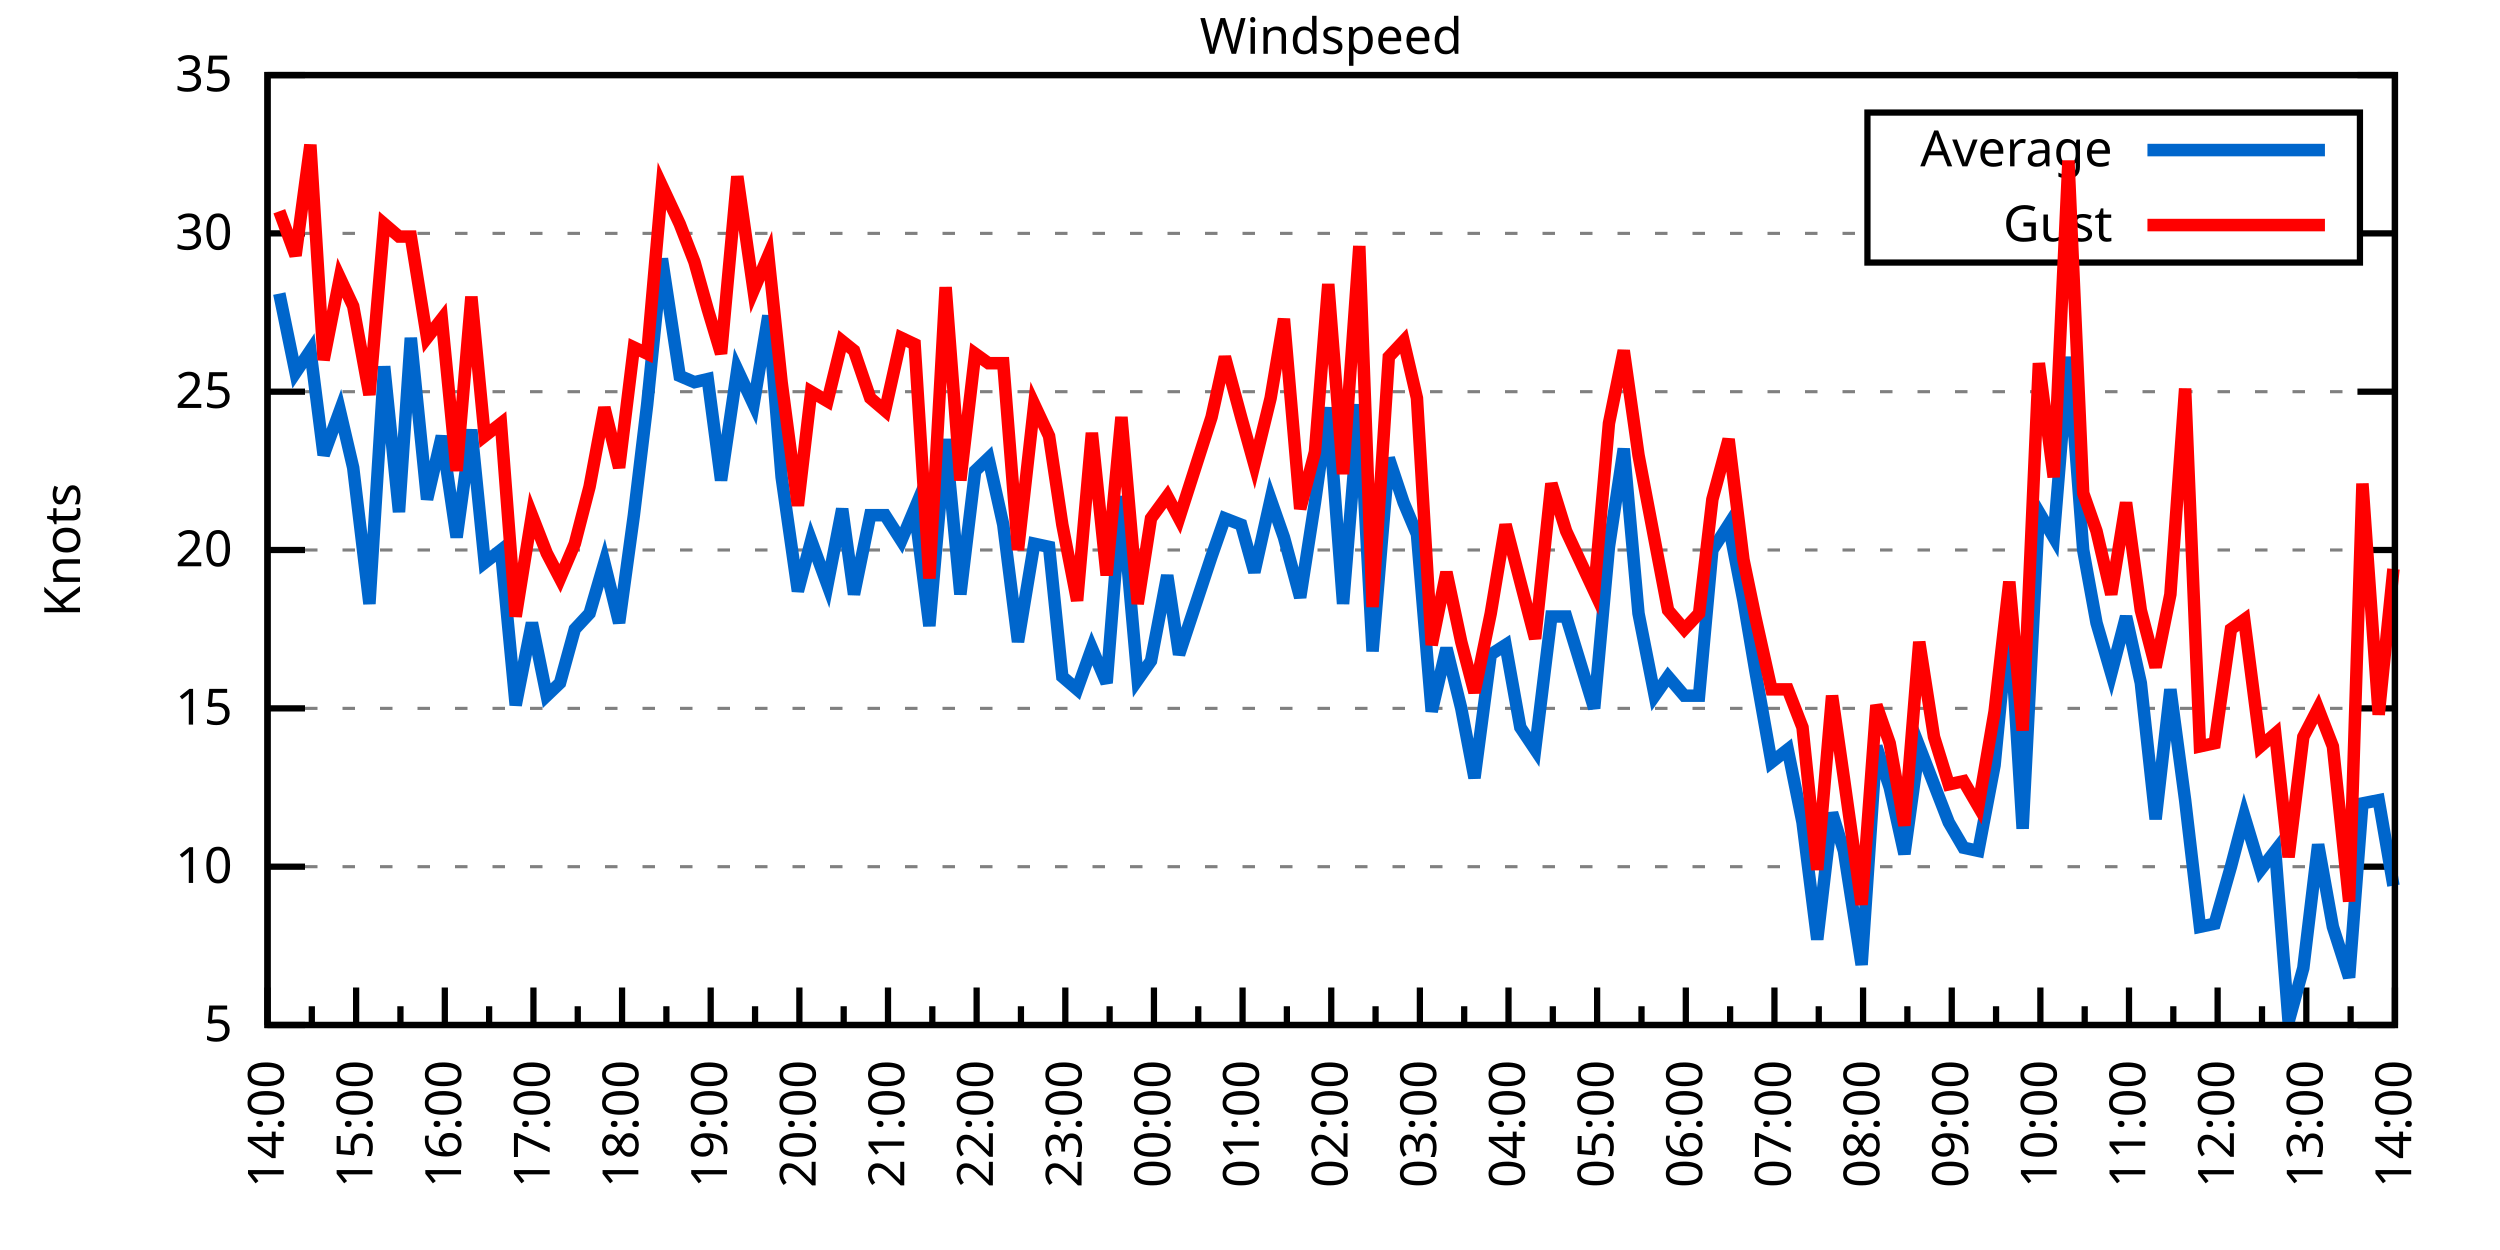
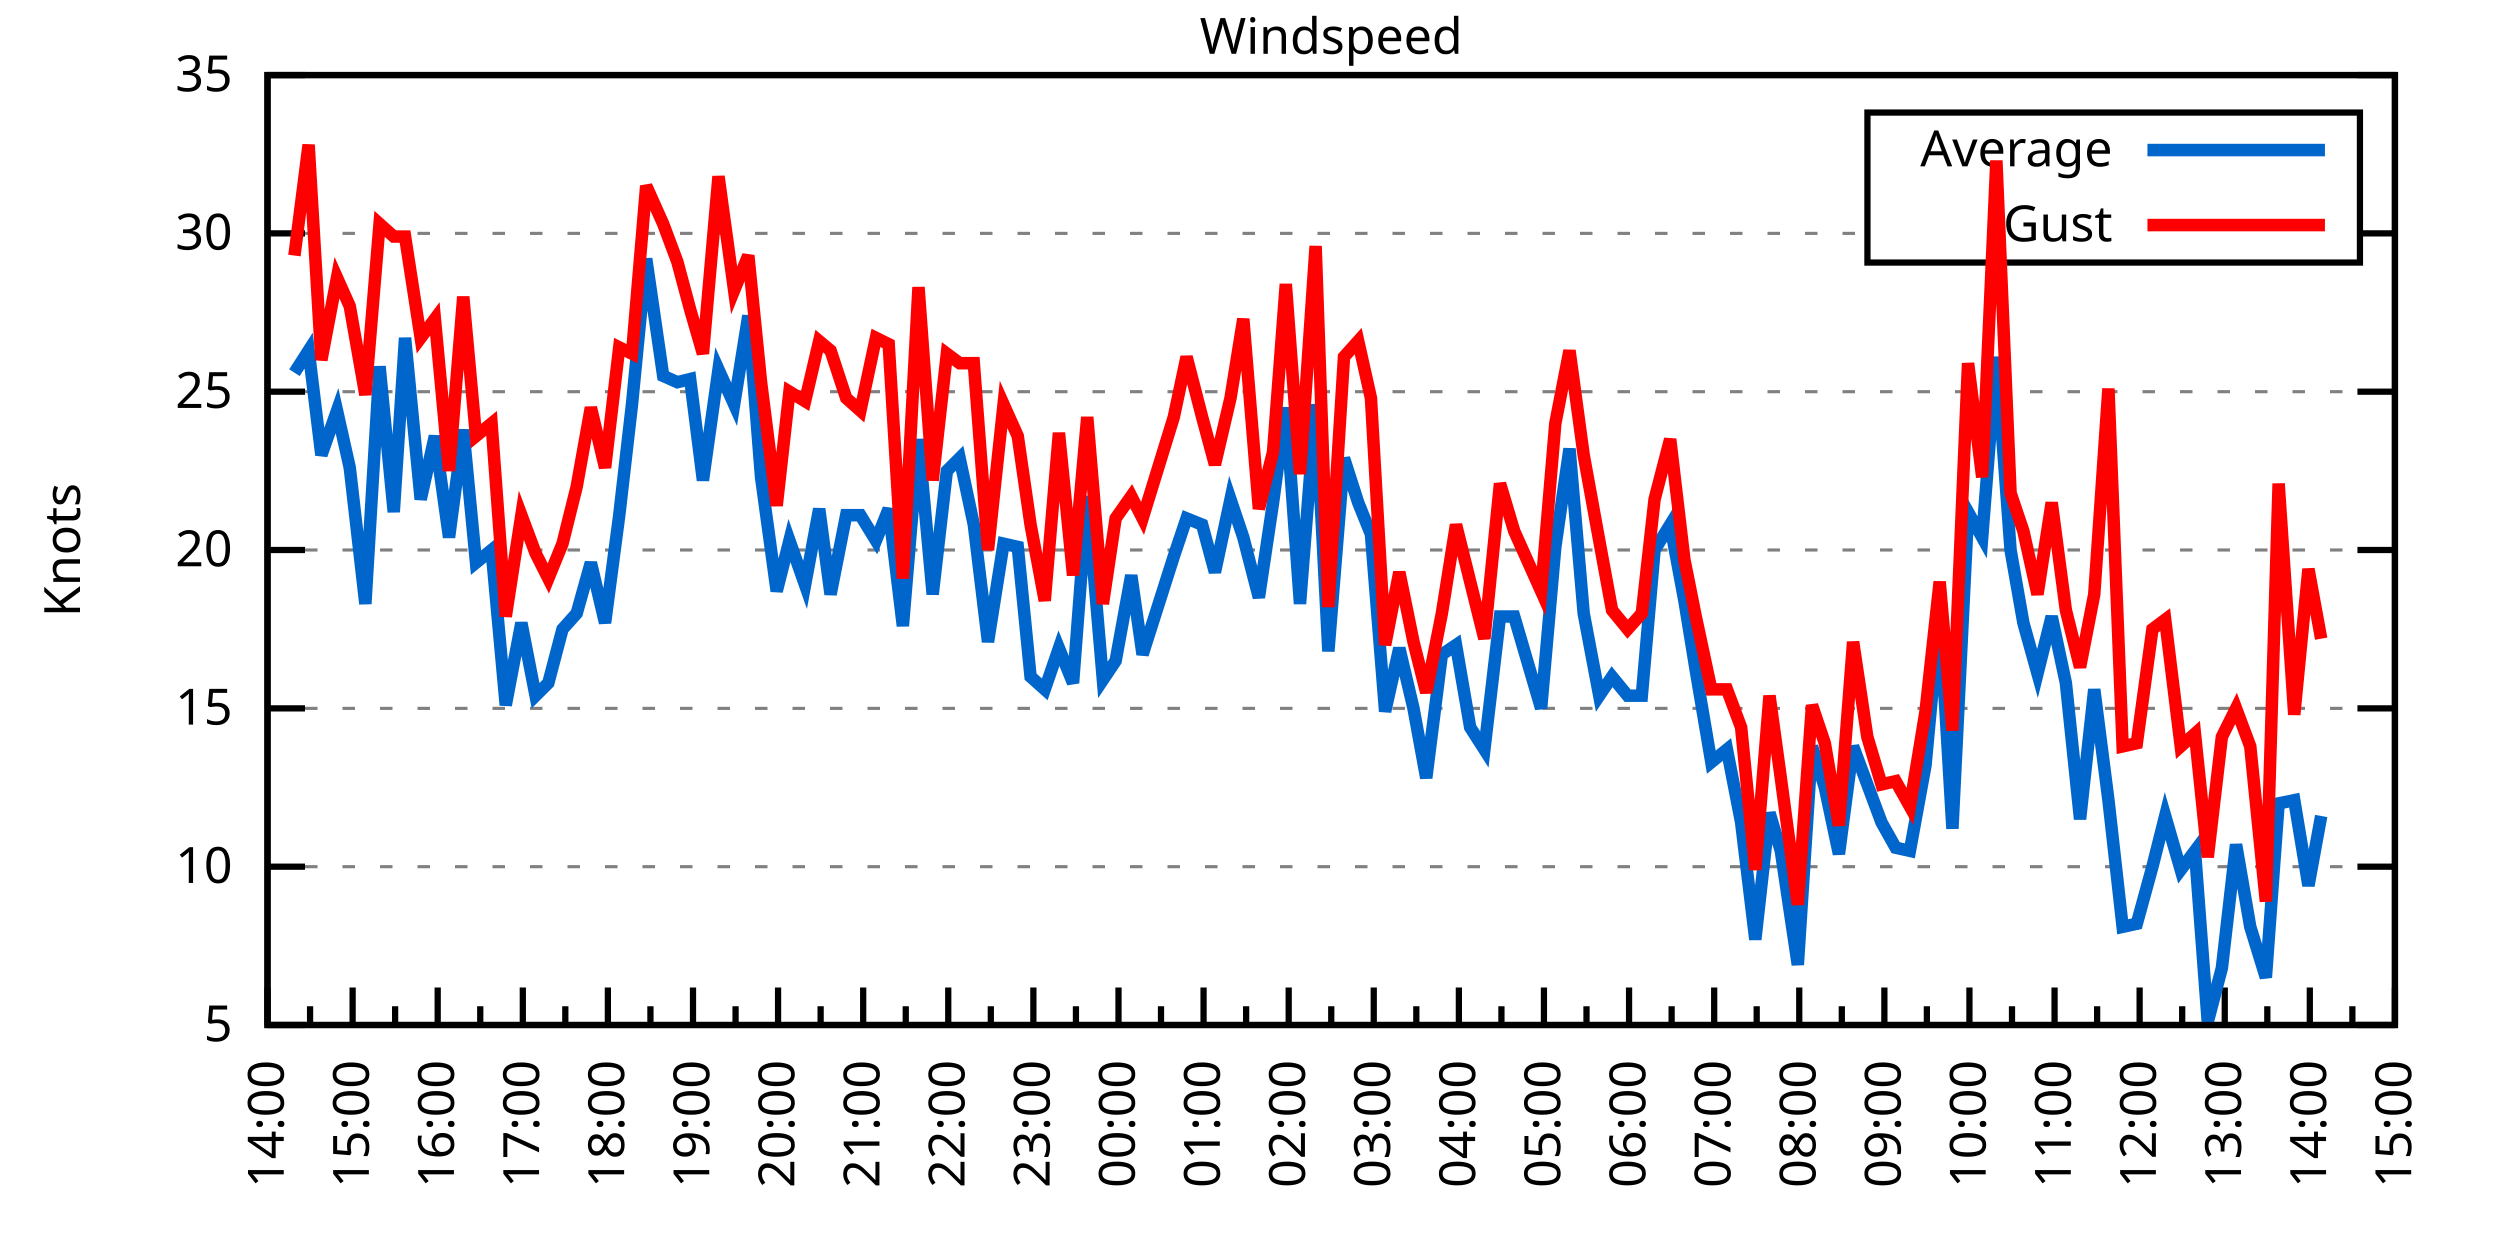
<svg xmlns="http://www.w3.org/2000/svg" xmlns:xlink="http://www.w3.org/1999/xlink" width="400" height="200" viewBox="0 0 400 200">
  <g id="gnuplot_canvas">
    <rect x="0" y="0" width="400" height="200" fill="none" />
    <defs>
      <circle id="gpDot" r="0.5" stroke-width="0.5" stroke="currentColor" />
      <path id="gpPt0" stroke-width="0.333" stroke="currentColor" d="M-1,0 h2 M0,-1 v2" />
      <path id="gpPt1" stroke-width="0.333" stroke="currentColor" d="M-1,-1 L1,1 M1,-1 L-1,1" />
      <path id="gpPt2" stroke-width="0.333" stroke="currentColor" d="M-1,0 L1,0 M0,-1 L0,1 M-1,-1 L1,1 M-1,1 L1,-1" />
      <rect id="gpPt3" stroke-width="0.333" stroke="currentColor" x="-1" y="-1" width="2" height="2" />
      <rect id="gpPt4" stroke-width="0.333" stroke="currentColor" fill="currentColor" x="-1" y="-1" width="2" height="2" />
      <circle id="gpPt5" stroke-width="0.333" stroke="currentColor" cx="0" cy="0" r="1" />
      <use xlink:href="#gpPt5" id="gpPt6" fill="currentColor" stroke="none" />
      <path id="gpPt7" stroke-width="0.333" stroke="currentColor" d="M0,-1.33 L-1.33,0.67 L1.33,0.67 z" />
      <use xlink:href="#gpPt7" id="gpPt8" fill="currentColor" stroke="none" />
      <use xlink:href="#gpPt7" id="gpPt9" stroke="currentColor" transform="rotate(180)" />
      <use xlink:href="#gpPt9" id="gpPt10" fill="currentColor" stroke="none" />
      <use xlink:href="#gpPt3" id="gpPt11" stroke="currentColor" transform="rotate(45)" />
      <use xlink:href="#gpPt11" id="gpPt12" fill="currentColor" stroke="none" />
      <path id="gpPt13" stroke-width="0.333" stroke="currentColor" d="M0,1.330 L1.265,0.411 L0.782,-1.067 L-0.782,-1.076 L-1.265,0.411 z" />
      <use xlink:href="#gpPt13" id="gpPt14" fill="currentColor" stroke="none" />
      <filter id="textbox" filterUnits="objectBoundingBox" x="0" y="0" height="1" width="1">
        <feFlood flood-color="white" flood-opacity="1" result="bgnd" />
        <feComposite in="SourceGraphic" in2="bgnd" operator="atop" />
      </filter>
      <filter id="greybox" filterUnits="objectBoundingBox" x="0" y="0" height="1" width="1">
        <feFlood flood-color="lightgrey" flood-opacity="1" result="grey" />
        <feComposite in="SourceGraphic" in2="grey" operator="atop" />
      </filter>
    </defs>
    <g fill="none" color="white" stroke="currentColor" stroke-width="1.00" stroke-linecap="butt" stroke-linejoin="miter">
</g>
    <g fill="none" color="black" stroke="currentColor" stroke-width="1.00" stroke-linecap="butt" stroke-linejoin="miter">
      <g stroke="none" shape-rendering="crispEdges">
        <polygon fill="rgb(255, 255, 255)" points="42.80,164.00 383.18,164.00 383.18,12.02 42.80,12.02 " />
      </g>
    </g>
    <g fill="none" color="black" stroke="currentColor" stroke-width="1.00" stroke-linecap="butt" stroke-linejoin="miter">
</g>
    <g fill="none" color="black" stroke="black" stroke-width="0.50" stroke-linecap="butt" stroke-linejoin="miter">
</g>
    <g fill="none" color="gray" stroke="currentColor" stroke-width="0.50" stroke-linecap="butt" stroke-linejoin="miter">
      <path stroke="gray" stroke-dasharray="2,4" class="gridline" d="M42.80,164.00 L383.19,164.00  " />
    </g>
    <g fill="none" color="gray" stroke="gray" stroke-width="1.00" stroke-linecap="butt" stroke-linejoin="miter">
</g>
    <g fill="none" color="black" stroke="currentColor" stroke-width="1.00" stroke-linecap="butt" stroke-linejoin="miter">
      <path stroke="black" d="M42.80,164.00 L48.80,164.00 M383.19,164.00 L377.19,164.00  " />
      <g transform="translate(37.20,166.60)" stroke="none" fill="black" font-family="Sans" font-size="8.00" text-anchor="end">
        <text>
          <tspan font-family="Sans"> 5</tspan>
        </text>
      </g>
    </g>
    <g fill="none" color="black" stroke="currentColor" stroke-width="1.00" stroke-linecap="butt" stroke-linejoin="miter">
</g>
    <g fill="none" color="black" stroke="black" stroke-width="0.50" stroke-linecap="butt" stroke-linejoin="miter">
</g>
    <g fill="none" color="gray" stroke="currentColor" stroke-width="0.50" stroke-linecap="butt" stroke-linejoin="miter">
      <path stroke="gray" stroke-dasharray="2,4" class="gridline" d="M42.80,138.67 L383.19,138.67  " />
    </g>
    <g fill="none" color="gray" stroke="gray" stroke-width="1.00" stroke-linecap="butt" stroke-linejoin="miter">
</g>
    <g fill="none" color="black" stroke="currentColor" stroke-width="1.00" stroke-linecap="butt" stroke-linejoin="miter">
      <path stroke="black" d="M42.80,138.67 L48.80,138.67 M383.19,138.67 L377.19,138.67  " />
      <g transform="translate(37.20,141.27)" stroke="none" fill="black" font-family="Sans" font-size="8.00" text-anchor="end">
        <text>
          <tspan font-family="Sans"> 10</tspan>
        </text>
      </g>
    </g>
    <g fill="none" color="black" stroke="currentColor" stroke-width="1.00" stroke-linecap="butt" stroke-linejoin="miter">
</g>
    <g fill="none" color="black" stroke="black" stroke-width="0.50" stroke-linecap="butt" stroke-linejoin="miter">
</g>
    <g fill="none" color="gray" stroke="currentColor" stroke-width="0.50" stroke-linecap="butt" stroke-linejoin="miter">
      <path stroke="gray" stroke-dasharray="2,4" class="gridline" d="M42.80,113.34 L383.19,113.34  " />
    </g>
    <g fill="none" color="gray" stroke="gray" stroke-width="1.00" stroke-linecap="butt" stroke-linejoin="miter">
</g>
    <g fill="none" color="black" stroke="currentColor" stroke-width="1.00" stroke-linecap="butt" stroke-linejoin="miter">
      <path stroke="black" d="M42.80,113.34 L48.80,113.34 M383.19,113.34 L377.19,113.34  " />
      <g transform="translate(37.20,115.94)" stroke="none" fill="black" font-family="Sans" font-size="8.00" text-anchor="end">
        <text>
          <tspan font-family="Sans"> 15</tspan>
        </text>
      </g>
    </g>
    <g fill="none" color="black" stroke="currentColor" stroke-width="1.00" stroke-linecap="butt" stroke-linejoin="miter">
</g>
    <g fill="none" color="black" stroke="black" stroke-width="0.50" stroke-linecap="butt" stroke-linejoin="miter">
</g>
    <g fill="none" color="gray" stroke="currentColor" stroke-width="0.50" stroke-linecap="butt" stroke-linejoin="miter">
      <path stroke="gray" stroke-dasharray="2,4" class="gridline" d="M42.80,88.00 L383.19,88.00  " />
    </g>
    <g fill="none" color="gray" stroke="gray" stroke-width="1.00" stroke-linecap="butt" stroke-linejoin="miter">
</g>
    <g fill="none" color="black" stroke="currentColor" stroke-width="1.00" stroke-linecap="butt" stroke-linejoin="miter">
      <path stroke="black" d="M42.80,88.00 L48.80,88.00 M383.19,88.00 L377.19,88.00  " />
      <g transform="translate(37.20,90.60)" stroke="none" fill="black" font-family="Sans" font-size="8.00" text-anchor="end">
        <text>
          <tspan font-family="Sans"> 20</tspan>
        </text>
      </g>
    </g>
    <g fill="none" color="black" stroke="currentColor" stroke-width="1.00" stroke-linecap="butt" stroke-linejoin="miter">
</g>
    <g fill="none" color="black" stroke="black" stroke-width="0.50" stroke-linecap="butt" stroke-linejoin="miter">
</g>
    <g fill="none" color="gray" stroke="currentColor" stroke-width="0.50" stroke-linecap="butt" stroke-linejoin="miter">
      <path stroke="gray" stroke-dasharray="2,4" class="gridline" d="M42.80,62.67 L383.19,62.67  " />
    </g>
    <g fill="none" color="gray" stroke="gray" stroke-width="1.00" stroke-linecap="butt" stroke-linejoin="miter">
</g>
    <g fill="none" color="black" stroke="currentColor" stroke-width="1.00" stroke-linecap="butt" stroke-linejoin="miter">
      <path stroke="black" d="M42.80,62.67 L48.80,62.67 M383.19,62.67 L377.19,62.67  " />
      <g transform="translate(37.20,65.27)" stroke="none" fill="black" font-family="Sans" font-size="8.00" text-anchor="end">
        <text>
          <tspan font-family="Sans"> 25</tspan>
        </text>
      </g>
    </g>
    <g fill="none" color="black" stroke="currentColor" stroke-width="1.00" stroke-linecap="butt" stroke-linejoin="miter">
</g>
    <g fill="none" color="black" stroke="black" stroke-width="0.50" stroke-linecap="butt" stroke-linejoin="miter">
</g>
    <g fill="none" color="gray" stroke="currentColor" stroke-width="0.50" stroke-linecap="butt" stroke-linejoin="miter">
      <path stroke="gray" stroke-dasharray="2,4" class="gridline" d="M42.80,37.34 L298.79,37.34 M377.59,37.34 L383.19,37.34  " />
    </g>
    <g fill="none" color="gray" stroke="gray" stroke-width="1.00" stroke-linecap="butt" stroke-linejoin="miter">
</g>
    <g fill="none" color="black" stroke="currentColor" stroke-width="1.00" stroke-linecap="butt" stroke-linejoin="miter">
      <path stroke="black" d="M42.80,37.34 L48.80,37.34 M383.19,37.34 L377.19,37.34  " />
      <g transform="translate(37.20,39.94)" stroke="none" fill="black" font-family="Sans" font-size="8.00" text-anchor="end">
        <text>
          <tspan font-family="Sans"> 30</tspan>
        </text>
      </g>
    </g>
    <g fill="none" color="black" stroke="currentColor" stroke-width="1.00" stroke-linecap="butt" stroke-linejoin="miter">
</g>
    <g fill="none" color="black" stroke="black" stroke-width="0.50" stroke-linecap="butt" stroke-linejoin="miter">
</g>
    <g fill="none" color="gray" stroke="currentColor" stroke-width="0.50" stroke-linecap="butt" stroke-linejoin="miter">
      <path stroke="gray" stroke-dasharray="2,4" class="gridline" d="M42.80,12.01 L383.19,12.01  " />
    </g>
    <g fill="none" color="gray" stroke="gray" stroke-width="1.00" stroke-linecap="butt" stroke-linejoin="miter">
</g>
    <g fill="none" color="black" stroke="currentColor" stroke-width="1.00" stroke-linecap="butt" stroke-linejoin="miter">
      <path stroke="black" d="M42.80,12.01 L48.80,12.01 M383.19,12.01 L377.19,12.01  " />
      <g transform="translate(37.20,14.61)" stroke="none" fill="black" font-family="Sans" font-size="8.00" text-anchor="end">
        <text>
          <tspan font-family="Sans"> 35</tspan>
        </text>
      </g>
    </g>
    <g fill="none" color="black" stroke="currentColor" stroke-width="1.00" stroke-linecap="butt" stroke-linejoin="miter">
      <path stroke="black" d="M42.80,164.00 L42.80,158.00  " />
      <g transform="translate(45.40,169.60) rotate(270)" stroke="none" fill="black" font-family="Sans" font-size="8.00" text-anchor="end">
        <text>
          <tspan font-family="Sans">14:00</tspan>
        </text>
      </g>
    </g>
    <g fill="none" color="black" stroke="currentColor" stroke-width="1.00" stroke-linecap="butt" stroke-linejoin="miter">
-       <path stroke="black" d="M49.89,164.00 L49.89,161.00 M56.98,164.00 L56.98,158.00  " />
-       <g transform="translate(59.58,169.60) rotate(270)" stroke="none" fill="black" font-family="Sans" font-size="8.00" text-anchor="end">
+       <path stroke="black" d="M49.61,164.00 L49.61,161.00 M56.42,164.00 L56.42,158.00  " />
+       <g transform="translate(59.02,169.60) rotate(270)" stroke="none" fill="black" font-family="Sans" font-size="8.00" text-anchor="end">
        <text>
          <tspan font-family="Sans">15:00</tspan>
        </text>
      </g>
    </g>
    <g fill="none" color="black" stroke="currentColor" stroke-width="1.00" stroke-linecap="butt" stroke-linejoin="miter">
-       <path stroke="black" d="M64.07,164.00 L64.07,161.00 M71.17,164.00 L71.17,158.00  " />
-       <g transform="translate(73.77,169.60) rotate(270)" stroke="none" fill="black" font-family="Sans" font-size="8.00" text-anchor="end">
+       <path stroke="black" d="M63.22,164.00 L63.22,161.00 M70.03,164.00 L70.03,158.00  " />
+       <g transform="translate(72.63,169.60) rotate(270)" stroke="none" fill="black" font-family="Sans" font-size="8.00" text-anchor="end">
        <text>
          <tspan font-family="Sans">16:00</tspan>
        </text>
      </g>
    </g>
    <g fill="none" color="black" stroke="currentColor" stroke-width="1.00" stroke-linecap="butt" stroke-linejoin="miter">
-       <path stroke="black" d="M78.26,164.00 L78.26,161.00 M85.35,164.00 L85.35,158.00  " />
-       <g transform="translate(87.95,169.60) rotate(270)" stroke="none" fill="black" font-family="Sans" font-size="8.00" text-anchor="end">
+       <path stroke="black" d="M76.84,164.00 L76.84,161.00 M83.65,164.00 L83.65,158.00  " />
+       <g transform="translate(86.25,169.60) rotate(270)" stroke="none" fill="black" font-family="Sans" font-size="8.00" text-anchor="end">
        <text>
          <tspan font-family="Sans">17:00</tspan>
        </text>
      </g>
    </g>
    <g fill="none" color="black" stroke="currentColor" stroke-width="1.00" stroke-linecap="butt" stroke-linejoin="miter">
-       <path stroke="black" d="M92.44,164.00 L92.44,161.00 M99.53,164.00 L99.53,158.00  " />
-       <g transform="translate(102.13,169.60) rotate(270)" stroke="none" fill="black" font-family="Sans" font-size="8.00" text-anchor="end">
+       <path stroke="black" d="M90.45,164.00 L90.45,161.00 M97.26,164.00 L97.26,158.00  " />
+       <g transform="translate(99.86,169.60) rotate(270)" stroke="none" fill="black" font-family="Sans" font-size="8.00" text-anchor="end">
        <text>
          <tspan font-family="Sans">18:00</tspan>
        </text>
      </g>
    </g>
    <g fill="none" color="black" stroke="currentColor" stroke-width="1.00" stroke-linecap="butt" stroke-linejoin="miter">
-       <path stroke="black" d="M106.62,164.00 L106.62,161.00 M113.71,164.00 L113.71,158.00  " />
-       <g transform="translate(116.31,169.60) rotate(270)" stroke="none" fill="black" font-family="Sans" font-size="8.00" text-anchor="end">
+       <path stroke="black" d="M104.07,164.00 L104.07,161.00 M110.88,164.00 L110.88,158.00  " />
+       <g transform="translate(113.48,169.60) rotate(270)" stroke="none" fill="black" font-family="Sans" font-size="8.00" text-anchor="end">
        <text>
          <tspan font-family="Sans">19:00</tspan>
        </text>
      </g>
    </g>
    <g fill="none" color="black" stroke="currentColor" stroke-width="1.00" stroke-linecap="butt" stroke-linejoin="miter">
-       <path stroke="black" d="M120.81,164.00 L120.81,161.00 M127.90,164.00 L127.90,158.00  " />
-       <g transform="translate(130.50,169.60) rotate(270)" stroke="none" fill="black" font-family="Sans" font-size="8.00" text-anchor="end">
+       <path stroke="black" d="M117.69,164.00 L117.69,161.00 M124.49,164.00 L124.49,158.00  " />
+       <g transform="translate(127.09,169.60) rotate(270)" stroke="none" fill="black" font-family="Sans" font-size="8.00" text-anchor="end">
        <text>
          <tspan font-family="Sans">20:00</tspan>
        </text>
      </g>
    </g>
    <g fill="none" color="black" stroke="currentColor" stroke-width="1.00" stroke-linecap="butt" stroke-linejoin="miter">
-       <path stroke="black" d="M134.99,164.00 L134.99,161.00 M142.08,164.00 L142.08,158.00  " />
-       <g transform="translate(144.68,169.60) rotate(270)" stroke="none" fill="black" font-family="Sans" font-size="8.00" text-anchor="end">
+       <path stroke="black" d="M131.30,164.00 L131.30,161.00 M138.11,164.00 L138.11,158.00  " />
+       <g transform="translate(140.71,169.60) rotate(270)" stroke="none" fill="black" font-family="Sans" font-size="8.00" text-anchor="end">
        <text>
          <tspan font-family="Sans">21:00</tspan>
        </text>
      </g>
    </g>
    <g fill="none" color="black" stroke="currentColor" stroke-width="1.00" stroke-linecap="butt" stroke-linejoin="miter">
-       <path stroke="black" d="M149.17,164.00 L149.17,161.00 M156.26,164.00 L156.26,158.00  " />
-       <g transform="translate(158.86,169.60) rotate(270)" stroke="none" fill="black" font-family="Sans" font-size="8.00" text-anchor="end">
+       <path stroke="black" d="M144.92,164.00 L144.92,161.00 M151.72,164.00 L151.72,158.00  " />
+       <g transform="translate(154.32,169.60) rotate(270)" stroke="none" fill="black" font-family="Sans" font-size="8.00" text-anchor="end">
        <text>
          <tspan font-family="Sans">22:00</tspan>
        </text>
      </g>
    </g>
    <g fill="none" color="black" stroke="currentColor" stroke-width="1.00" stroke-linecap="butt" stroke-linejoin="miter">
-       <path stroke="black" d="M163.35,164.00 L163.35,161.00 M170.45,164.00 L170.45,158.00  " />
-       <g transform="translate(173.05,169.60) rotate(270)" stroke="none" fill="black" font-family="Sans" font-size="8.00" text-anchor="end">
+       <path stroke="black" d="M158.53,164.00 L158.53,161.00 M165.34,164.00 L165.34,158.00  " />
+       <g transform="translate(167.94,169.60) rotate(270)" stroke="none" fill="black" font-family="Sans" font-size="8.00" text-anchor="end">
        <text>
          <tspan font-family="Sans">23:00</tspan>
        </text>
      </g>
    </g>
    <g fill="none" color="black" stroke="currentColor" stroke-width="1.00" stroke-linecap="butt" stroke-linejoin="miter">
-       <path stroke="black" d="M177.54,164.00 L177.54,161.00 M184.63,164.00 L184.63,158.00  " />
-       <g transform="translate(187.23,169.60) rotate(270)" stroke="none" fill="black" font-family="Sans" font-size="8.00" text-anchor="end">
+       <path stroke="black" d="M172.15,164.00 L172.15,161.00 M178.96,164.00 L178.96,158.00  " />
+       <g transform="translate(181.56,169.60) rotate(270)" stroke="none" fill="black" font-family="Sans" font-size="8.00" text-anchor="end">
        <text>
          <tspan font-family="Sans">00:00</tspan>
        </text>
      </g>
    </g>
    <g fill="none" color="black" stroke="currentColor" stroke-width="1.00" stroke-linecap="butt" stroke-linejoin="miter">
-       <path stroke="black" d="M191.72,164.00 L191.72,161.00 M198.81,164.00 L198.81,158.00  " />
-       <g transform="translate(201.41,169.60) rotate(270)" stroke="none" fill="black" font-family="Sans" font-size="8.00" text-anchor="end">
+       <path stroke="black" d="M185.76,164.00 L185.76,161.00 M192.57,164.00 L192.57,158.00  " />
+       <g transform="translate(195.17,169.60) rotate(270)" stroke="none" fill="black" font-family="Sans" font-size="8.00" text-anchor="end">
        <text>
          <tspan font-family="Sans">01:00</tspan>
        </text>
      </g>
    </g>
    <g fill="none" color="black" stroke="currentColor" stroke-width="1.00" stroke-linecap="butt" stroke-linejoin="miter">
-       <path stroke="black" d="M205.90,164.00 L205.90,161.00 M213.00,164.00 L213.00,158.00  " />
-       <g transform="translate(215.60,169.60) rotate(270)" stroke="none" fill="black" font-family="Sans" font-size="8.00" text-anchor="end">
+       <path stroke="black" d="M199.38,164.00 L199.38,161.00 M206.19,164.00 L206.19,158.00  " />
+       <g transform="translate(208.79,169.60) rotate(270)" stroke="none" fill="black" font-family="Sans" font-size="8.00" text-anchor="end">
        <text>
          <tspan font-family="Sans">02:00</tspan>
        </text>
      </g>
    </g>
    <g fill="none" color="black" stroke="currentColor" stroke-width="1.00" stroke-linecap="butt" stroke-linejoin="miter">
-       <path stroke="black" d="M220.09,164.00 L220.09,161.00 M227.18,164.00 L227.18,158.00  " />
-       <g transform="translate(229.78,169.60) rotate(270)" stroke="none" fill="black" font-family="Sans" font-size="8.00" text-anchor="end">
+       <path stroke="black" d="M213.00,164.00 L213.00,161.00 M219.80,164.00 L219.80,158.00  " />
+       <g transform="translate(222.40,169.60) rotate(270)" stroke="none" fill="black" font-family="Sans" font-size="8.00" text-anchor="end">
        <text>
          <tspan font-family="Sans">03:00</tspan>
        </text>
      </g>
    </g>
    <g fill="none" color="black" stroke="currentColor" stroke-width="1.00" stroke-linecap="butt" stroke-linejoin="miter">
-       <path stroke="black" d="M234.27,164.00 L234.27,161.00 M241.36,164.00 L241.36,158.00  " />
-       <g transform="translate(243.96,169.60) rotate(270)" stroke="none" fill="black" font-family="Sans" font-size="8.00" text-anchor="end">
+       <path stroke="black" d="M226.61,164.00 L226.61,161.00 M233.42,164.00 L233.42,158.00  " />
+       <g transform="translate(236.02,169.60) rotate(270)" stroke="none" fill="black" font-family="Sans" font-size="8.00" text-anchor="end">
        <text>
          <tspan font-family="Sans">04:00</tspan>
        </text>
      </g>
    </g>
    <g fill="none" color="black" stroke="currentColor" stroke-width="1.00" stroke-linecap="butt" stroke-linejoin="miter">
-       <path stroke="black" d="M248.45,164.00 L248.45,161.00 M255.54,164.00 L255.54,158.00  " />
-       <g transform="translate(258.14,169.60) rotate(270)" stroke="none" fill="black" font-family="Sans" font-size="8.00" text-anchor="end">
+       <path stroke="black" d="M240.23,164.00 L240.23,161.00 M247.03,164.00 L247.03,158.00  " />
+       <g transform="translate(249.63,169.60) rotate(270)" stroke="none" fill="black" font-family="Sans" font-size="8.00" text-anchor="end">
        <text>
          <tspan font-family="Sans">05:00</tspan>
        </text>
      </g>
    </g>
    <g fill="none" color="black" stroke="currentColor" stroke-width="1.00" stroke-linecap="butt" stroke-linejoin="miter">
-       <path stroke="black" d="M262.64,164.00 L262.64,161.00 M269.73,164.00 L269.73,158.00  " />
-       <g transform="translate(272.33,169.60) rotate(270)" stroke="none" fill="black" font-family="Sans" font-size="8.00" text-anchor="end">
+       <path stroke="black" d="M253.84,164.00 L253.84,161.00 M260.65,164.00 L260.65,158.00  " />
+       <g transform="translate(263.25,169.60) rotate(270)" stroke="none" fill="black" font-family="Sans" font-size="8.00" text-anchor="end">
        <text>
          <tspan font-family="Sans">06:00</tspan>
        </text>
      </g>
    </g>
    <g fill="none" color="black" stroke="currentColor" stroke-width="1.00" stroke-linecap="butt" stroke-linejoin="miter">
-       <path stroke="black" d="M276.82,164.00 L276.82,161.00 M283.91,164.00 L283.91,158.00  " />
-       <g transform="translate(286.51,169.60) rotate(270)" stroke="none" fill="black" font-family="Sans" font-size="8.00" text-anchor="end">
+       <path stroke="black" d="M267.46,164.00 L267.46,161.00 M274.27,164.00 L274.27,158.00  " />
+       <g transform="translate(276.87,169.60) rotate(270)" stroke="none" fill="black" font-family="Sans" font-size="8.00" text-anchor="end">
        <text>
          <tspan font-family="Sans">07:00</tspan>
        </text>
      </g>
    </g>
    <g fill="none" color="black" stroke="currentColor" stroke-width="1.00" stroke-linecap="butt" stroke-linejoin="miter">
-       <path stroke="black" d="M291.00,164.00 L291.00,161.00 M298.09,164.00 L298.09,158.00  " />
-       <g transform="translate(300.69,169.60) rotate(270)" stroke="none" fill="black" font-family="Sans" font-size="8.00" text-anchor="end">
+       <path stroke="black" d="M281.07,164.00 L281.07,161.00 M287.88,164.00 L287.88,158.00  " />
+       <g transform="translate(290.48,169.60) rotate(270)" stroke="none" fill="black" font-family="Sans" font-size="8.00" text-anchor="end">
        <text>
          <tspan font-family="Sans">08:00</tspan>
        </text>
      </g>
    </g>
    <g fill="none" color="black" stroke="currentColor" stroke-width="1.00" stroke-linecap="butt" stroke-linejoin="miter">
-       <path stroke="black" d="M305.18,164.00 L305.18,161.00 M312.28,164.00 L312.28,158.00  " />
-       <g transform="translate(314.88,169.60) rotate(270)" stroke="none" fill="black" font-family="Sans" font-size="8.00" text-anchor="end">
+       <path stroke="black" d="M294.69,164.00 L294.69,161.00 M301.50,164.00 L301.50,158.00  " />
+       <g transform="translate(304.10,169.60) rotate(270)" stroke="none" fill="black" font-family="Sans" font-size="8.00" text-anchor="end">
        <text>
          <tspan font-family="Sans">09:00</tspan>
        </text>
      </g>
    </g>
    <g fill="none" color="black" stroke="currentColor" stroke-width="1.00" stroke-linecap="butt" stroke-linejoin="miter">
-       <path stroke="black" d="M319.37,164.00 L319.37,161.00 M326.46,164.00 L326.46,158.00  " />
-       <g transform="translate(329.06,169.60) rotate(270)" stroke="none" fill="black" font-family="Sans" font-size="8.00" text-anchor="end">
+       <path stroke="black" d="M308.30,164.00 L308.30,161.00 M315.11,164.00 L315.11,158.00  " />
+       <g transform="translate(317.71,169.60) rotate(270)" stroke="none" fill="black" font-family="Sans" font-size="8.00" text-anchor="end">
        <text>
          <tspan font-family="Sans">10:00</tspan>
        </text>
      </g>
    </g>
    <g fill="none" color="black" stroke="currentColor" stroke-width="1.00" stroke-linecap="butt" stroke-linejoin="miter">
-       <path stroke="black" d="M333.55,164.00 L333.55,161.00 M340.64,164.00 L340.64,158.00  " />
-       <g transform="translate(343.24,169.60) rotate(270)" stroke="none" fill="black" font-family="Sans" font-size="8.00" text-anchor="end">
+       <path stroke="black" d="M321.92,164.00 L321.92,161.00 M328.73,164.00 L328.73,158.00  " />
+       <g transform="translate(331.33,169.60) rotate(270)" stroke="none" fill="black" font-family="Sans" font-size="8.00" text-anchor="end">
        <text>
          <tspan font-family="Sans">11:00</tspan>
        </text>
      </g>
    </g>
    <g fill="none" color="black" stroke="currentColor" stroke-width="1.00" stroke-linecap="butt" stroke-linejoin="miter">
-       <path stroke="black" d="M347.73,164.00 L347.73,161.00 M354.82,164.00 L354.82,158.00  " />
-       <g transform="translate(357.42,169.60) rotate(270)" stroke="none" fill="black" font-family="Sans" font-size="8.00" text-anchor="end">
+       <path stroke="black" d="M335.54,164.00 L335.54,161.00 M342.34,164.00 L342.34,158.00  " />
+       <g transform="translate(344.94,169.60) rotate(270)" stroke="none" fill="black" font-family="Sans" font-size="8.00" text-anchor="end">
        <text>
          <tspan font-family="Sans">12:00</tspan>
        </text>
      </g>
    </g>
    <g fill="none" color="black" stroke="currentColor" stroke-width="1.00" stroke-linecap="butt" stroke-linejoin="miter">
-       <path stroke="black" d="M361.92,164.00 L361.92,161.00 M369.01,164.00 L369.01,158.00  " />
-       <g transform="translate(371.61,169.60) rotate(270)" stroke="none" fill="black" font-family="Sans" font-size="8.00" text-anchor="end">
+       <path stroke="black" d="M349.15,164.00 L349.15,161.00 M355.96,164.00 L355.96,158.00  " />
+       <g transform="translate(358.56,169.60) rotate(270)" stroke="none" fill="black" font-family="Sans" font-size="8.00" text-anchor="end">
        <text>
          <tspan font-family="Sans">13:00</tspan>
        </text>
      </g>
    </g>
    <g fill="none" color="black" stroke="currentColor" stroke-width="1.00" stroke-linecap="butt" stroke-linejoin="miter">
-       <path stroke="black" d="M376.10,164.00 L376.10,161.00 M383.19,164.00 L383.19,158.00  " />
+       <path stroke="black" d="M362.77,164.00 L362.77,161.00 M369.57,164.00 L369.57,158.00  " />
+       <g transform="translate(372.17,169.60) rotate(270)" stroke="none" fill="black" font-family="Sans" font-size="8.00" text-anchor="end">
+         <text>
+           <tspan font-family="Sans">14:00</tspan>
+         </text>
+       </g>
+     </g>
+     <g fill="none" color="black" stroke="currentColor" stroke-width="1.00" stroke-linecap="butt" stroke-linejoin="miter">
+       <path stroke="black" d="M376.38,164.00 L376.38,161.00 M383.19,164.00 L383.19,158.00  " />
      <g transform="translate(385.79,169.60) rotate(270)" stroke="none" fill="black" font-family="Sans" font-size="8.00" text-anchor="end">
        <text>
-           <tspan font-family="Sans">14:00</tspan>
+           <tspan font-family="Sans">15:00</tspan>
        </text>
      </g>
    </g>
    <g fill="none" color="black" stroke="currentColor" stroke-width="1.00" stroke-linecap="butt" stroke-linejoin="miter">
</g>
    <g fill="none" color="black" stroke="currentColor" stroke-width="1.00" stroke-linecap="butt" stroke-linejoin="miter">
      <path stroke="black" d="M42.80,12.01 L42.80,164.00 L383.19,164.00 L383.19,12.01 L42.80,12.01 Z  " />
    </g>
    <g fill="none" color="black" stroke="currentColor" stroke-width="1.00" stroke-linecap="butt" stroke-linejoin="miter">
      <g transform="translate(12.80,88.01) rotate(270)" stroke="none" fill="black" font-family="Sans" font-size="8.00" text-anchor="middle">
        <text>
          <tspan font-family="Sans">Knots</tspan>
        </text>
      </g>
    </g>
    <g fill="none" color="black" stroke="currentColor" stroke-width="1.00" stroke-linecap="butt" stroke-linejoin="miter">
</g>
    <g fill="none" color="black" stroke="currentColor" stroke-width="1.00" stroke-linecap="butt" stroke-linejoin="miter">
      <path stroke="black" d="M298.79,42.01 L298.79,18.01 L377.59,18.01 L377.59,42.01 L298.79,42.01 Z  " />
    </g>
    <g id="Windspeed_plot_1">
      <g fill="none" color="white" stroke="black" stroke-width="2.00" stroke-linecap="butt" stroke-linejoin="miter">
</g>
      <g fill="none" color="black" stroke="currentColor" stroke-width="2.00" stroke-linecap="butt" stroke-linejoin="miter">
        <g transform="translate(337.99,26.61)" stroke="none" fill="black" font-family="Sans" font-size="8.00" text-anchor="end">
          <text>
            <tspan font-family="Sans">Average</tspan>
          </text>
        </g>
      </g>
      <g fill="none" color="black" stroke="currentColor" stroke-width="2.00" stroke-linecap="butt" stroke-linejoin="miter">
-         <path stroke="rgb(  0, 102, 204)" d="M343.59,24.01 L371.99,24.01 M44.69,46.97 L47.29,59.63 L49.66,56.09 L51.78,72.81 L54.38,65.71 L56.51,74.83   L59.11,96.62 L61.47,58.62 L63.84,81.93 L65.73,54.06 L68.33,79.90 L70.69,69.77 L73.06,85.98 L75.42,68.75   L77.55,90.03 L80.15,88.00 L82.51,112.83 L85.11,99.66 L87.48,111.31 L89.60,109.28 L91.97,100.67 L94.33,98.14   L96.70,90.03 L99.06,99.66 L101.42,82.43 L103.55,64.70 L105.91,41.39 L108.75,60.14 L111.11,61.15 L113.24,60.65   L115.37,76.86 L117.97,59.13 L120.57,64.70 L122.93,50.51 L125.06,76.35 L127.66,94.59 L129.79,86.49 L132.39,93.58   L134.75,81.42 L136.64,95.10 L139.24,82.43 L141.61,82.43 L144.21,86.49 L146.34,81.42 L148.70,100.16 L151.30,70.27   L153.66,95.10 L156.03,75.34 L158.15,73.31 L160.52,83.95 L162.88,102.70 L165.48,86.99 L167.85,87.50 L169.97,108.27   L172.34,110.30 L174.70,103.71 L177.06,109.28 L179.43,79.39 L182.03,108.78 L184.16,105.74 L186.76,92.06 L188.65,104.72   L193.85,89.02 L195.98,82.94 L198.58,83.95 L200.70,91.55 L203.30,79.90 L205.43,85.98 L208.03,95.60 L210.39,80.41   L212.52,65.21 L214.89,96.62 L217.49,64.70 L219.61,104.22 L222.21,73.31 L224.58,80.41 L226.71,85.47 L229.07,113.84   L231.43,103.71 L233.80,113.34 L235.92,124.48 L238.52,104.72 L240.89,103.20 L243.25,116.38 L245.62,119.92 L248.22,98.64   L250.58,98.64 L255.07,113.34 L257.43,87.50 L259.80,71.79 L262.16,98.14 L264.76,111.31 L266.89,108.27 L269.49,111.31   L271.85,111.31 L273.98,88.00 L276.58,83.95 L278.95,96.11 L280.84,107.26 L283.44,121.95 L286.04,119.92 L288.40,131.58   L290.76,150.32 L293.13,130.06 L295.02,136.14 L297.86,154.37 L300.22,119.42 L302.35,126.00 L304.71,136.64 L307.08,119.42   L309.44,125.50 L311.80,131.58 L314.17,135.63 L316.53,136.14 L319.13,122.46 L321.49,98.14 L323.62,132.59 L326.22,81.93   L328.59,85.98 L330.95,57.10 L333.31,88.00 L335.44,99.66 L337.80,107.76 L340.17,98.64 L342.53,109.28 L344.90,131.07   L347.26,110.30 L349.62,128.03 L351.99,148.29 L354.35,147.79 L356.95,138.67 L359.08,130.56 L361.68,139.17 L364.04,136.14   L366.17,163.49 L368.53,154.88 L370.90,135.12 L373.26,148.29 L375.86,156.40 L377.99,128.54 L380.59,128.03 L382.95,141.71    " />
+         <path stroke="rgb(  0, 102, 204)" d="M343.59,24.01 L371.99,24.01 M47.11,59.63 L49.38,56.09 L51.42,72.81 L53.92,65.71 L55.96,74.83 L58.46,96.62   L60.73,58.62 L63.00,81.93 L64.81,54.06 L67.31,79.90 L69.58,69.77 L71.85,85.98 L74.12,68.75 L76.16,90.03   L78.65,88.00 L80.92,112.83 L83.42,99.66 L85.69,111.31 L87.73,109.28 L90.00,100.67 L92.27,98.14 L94.54,90.03   L96.81,99.66 L99.08,82.43 L101.12,64.70 L103.39,41.39 L106.11,60.14 L108.38,61.15 L110.42,60.65 L112.47,76.86   L114.96,59.13 L117.46,64.70 L119.73,50.51 L121.77,76.35 L124.27,94.59 L126.31,86.49 L128.81,93.58 L131.07,81.42   L132.89,95.10 L135.39,82.43 L137.66,82.43 L140.15,86.49 L142.19,81.42 L144.46,100.16 L146.96,70.27 L149.23,95.10   L151.50,75.34 L153.54,73.31 L155.81,83.95 L158.08,102.70 L160.57,86.99 L162.84,87.50 L164.89,108.27 L167.16,110.30   L169.43,103.71 L171.69,109.28 L173.96,79.39 L176.46,108.78 L178.50,105.74 L181.00,92.06 L182.81,104.72 L187.81,89.02   L189.85,82.94 L192.34,83.95 L194.39,91.55 L196.88,79.90 L198.93,85.98 L201.42,95.60 L203.69,80.41 L205.73,65.21   L208.00,96.62 L210.50,64.70 L212.54,104.22 L215.04,73.31 L217.31,80.41 L219.35,85.47 L221.62,113.84 L223.89,103.71   L226.16,113.34 L228.20,124.48 L230.70,104.72 L232.96,103.20 L235.23,116.38 L237.50,119.92 L240.00,98.64 L242.27,98.64   L246.58,113.34 L248.85,87.50 L251.12,71.79 L253.39,98.14 L255.88,111.31 L257.93,108.27 L260.42,111.31 L262.69,111.31   L264.73,88.00 L267.23,83.95 L269.50,96.11 L271.32,107.26 L273.81,121.95 L276.31,119.92 L278.58,131.58 L280.85,150.32   L283.12,130.06 L284.93,136.14 L287.65,154.37 L289.92,119.42 L291.97,126.00 L294.23,136.64 L296.50,119.42 L298.77,125.50   L301.04,131.58 L303.31,135.63 L305.58,136.14 L308.08,122.46 L310.35,98.14 L312.39,132.59 L314.89,81.93 L317.15,85.98   L319.42,57.10 L321.69,88.00 L323.74,99.66 L326.00,107.76 L328.27,98.64 L330.54,109.28 L332.81,131.07 L335.08,110.30   L337.35,128.03 L339.62,148.29 L341.89,147.79 L344.39,138.67 L346.43,130.56 L348.92,139.17 L351.19,136.14 L353.24,163.49   L355.50,154.88 L357.77,135.12 L360.04,148.29 L362.54,156.40 L364.58,128.54 L367.08,128.03 L369.35,141.71 L371.39,130.56    " />
      </g>
    </g>
    <g id="Windspeed_plot_2">
      <g fill="none" color="black" stroke="currentColor" stroke-width="2.00" stroke-linecap="butt" stroke-linejoin="miter">
        <g transform="translate(337.99,38.61)" stroke="none" fill="black" font-family="Sans" font-size="8.00" text-anchor="end">
          <text>
            <tspan font-family="Sans">Gust</tspan>
          </text>
        </g>
      </g>
      <g fill="none" color="black" stroke="currentColor" stroke-width="2.00" stroke-linecap="butt" stroke-linejoin="miter">
-         <path stroke="rgb(255,   0,   0)" d="M343.59,36.01 L371.99,36.01 M44.69,33.80 L47.29,40.89 L49.66,23.16 L51.78,57.61 L54.38,44.43 L56.51,48.99   L59.11,63.18 L61.47,35.82 L63.84,37.85 L65.73,37.85 L68.33,54.06 L70.69,51.02 L73.06,75.34 L75.42,47.47   L77.55,69.77 L80.15,67.74 L82.51,98.64 L85.11,82.43 L87.48,88.51 L89.60,92.56 L91.97,86.99 L94.33,77.87   L96.70,65.21 L99.06,74.83 L101.42,55.58 L103.55,56.59 L105.91,29.74 L108.75,35.82 L111.11,41.90 L113.24,49.50   L115.37,56.59 L117.97,28.22 L120.57,46.46 L122.93,40.89 L125.06,61.15 L127.66,80.91 L129.79,62.67 L132.39,64.19   L134.75,54.57 L136.64,56.09 L139.24,63.69 L141.61,65.71 L144.21,54.06 L146.34,55.07 L148.70,92.56 L151.30,45.95   L153.66,76.86 L156.03,56.59 L158.15,58.11 L160.52,58.11 L162.88,88.00 L165.48,64.70 L167.85,69.77 L169.97,83.95   L172.34,96.11 L174.70,69.26 L177.06,92.06 L179.43,66.73 L182.03,96.62 L184.16,82.94 L186.76,79.39 L188.65,82.94   L193.85,66.73 L195.98,57.10 L198.58,66.73 L200.70,74.33 L203.30,63.69 L205.43,51.02 L208.03,81.42 L210.39,72.30   L212.52,45.45 L214.89,75.85 L217.49,39.37 L219.61,97.12 L222.21,57.10 L224.58,54.57 L226.71,63.69 L229.07,103.20   L231.43,91.55 L233.80,102.70 L235.92,110.80 L238.52,98.14 L240.89,83.95 L243.25,93.07 L245.62,102.19 L248.22,77.37   L250.58,84.97 L255.07,94.59 L257.43,67.74 L259.80,56.09 L262.16,72.81 L264.76,86.49 L266.89,97.63 L269.49,100.67   L271.85,98.14 L273.98,79.90 L276.58,70.27 L278.95,89.52 L280.84,98.64 L283.44,110.30 L286.04,110.30 L288.40,116.38   L290.76,139.17 L293.13,111.31 L295.02,124.48 L297.86,144.75 L300.22,112.83 L302.35,118.91 L304.71,132.08 L307.08,102.70   L309.44,117.90 L311.80,125.50 L314.17,124.99 L316.53,129.04 L319.13,113.84 L321.49,93.07 L323.62,116.88 L326.22,58.11   L328.59,76.35 L330.95,25.69 L333.31,78.89 L335.44,84.97 L337.80,95.10 L340.17,80.41 L342.53,97.63 L344.90,106.75   L347.26,95.10 L349.62,62.17 L351.99,119.42 L354.35,118.91 L356.95,100.67 L359.08,99.15 L361.68,119.42 L364.04,117.39   L366.17,137.15 L368.53,117.90 L370.90,113.34 L373.26,119.42 L375.86,144.24 L377.99,77.37 L380.59,114.35 L382.95,91.04    " />
+         <path stroke="rgb(255,   0,   0)" d="M343.59,36.01 L371.99,36.01 M47.11,40.89 L49.38,23.16 L51.42,57.61 L53.92,44.43 L55.96,48.99 L58.46,63.18   L60.73,35.82 L63.00,37.85 L64.81,37.85 L67.31,54.06 L69.58,51.02 L71.85,75.34 L74.12,47.47 L76.16,69.77   L78.65,67.74 L80.92,98.64 L83.42,82.43 L85.69,88.51 L87.73,92.56 L90.00,86.99 L92.27,77.87 L94.54,65.21   L96.81,74.83 L99.08,55.58 L101.12,56.59 L103.39,29.74 L106.11,35.82 L108.38,41.90 L110.42,49.50 L112.47,56.59   L114.96,28.22 L117.46,46.46 L119.73,40.89 L121.77,61.15 L124.27,80.91 L126.31,62.67 L128.81,64.19 L131.07,54.57   L132.89,56.09 L135.39,63.69 L137.66,65.71 L140.15,54.06 L142.19,55.07 L144.46,92.56 L146.96,45.95 L149.23,76.86   L151.50,56.59 L153.54,58.11 L155.81,58.11 L158.08,88.00 L160.57,64.70 L162.84,69.77 L164.89,83.95 L167.16,96.11   L169.43,69.26 L171.69,92.06 L173.96,66.73 L176.46,96.62 L178.50,82.94 L181.00,79.39 L182.81,82.94 L187.81,66.73   L189.85,57.10 L192.34,66.73 L194.39,74.33 L196.88,63.69 L198.93,51.02 L201.42,81.42 L203.69,72.30 L205.73,45.45   L208.00,75.85 L210.50,39.37 L212.54,97.12 L215.04,57.10 L217.31,54.57 L219.35,63.69 L221.62,103.20 L223.89,91.55   L226.16,102.70 L228.20,110.80 L230.70,98.14 L232.96,83.95 L235.23,93.07 L237.50,102.19 L240.00,77.37 L242.27,84.97   L246.58,94.59 L248.85,67.74 L251.12,56.09 L253.39,72.81 L255.88,86.49 L257.93,97.63 L260.42,100.67 L262.69,98.14   L264.73,79.90 L267.23,70.27 L269.50,89.52 L271.32,98.64 L273.81,110.30 L276.31,110.30 L278.58,116.38 L280.85,139.17   L283.12,111.31 L284.93,124.48 L287.65,144.75 L289.92,112.83 L291.97,118.91 L294.23,132.08 L296.50,102.70 L298.77,117.90   L301.04,125.50 L303.31,124.99 L305.58,129.04 L308.08,113.84 L310.35,93.07 L312.39,116.88 L314.89,58.11 L317.15,76.35   L319.42,25.69 L321.69,78.89 L323.74,84.97 L326.00,95.10 L328.27,80.41 L330.54,97.63 L332.81,106.75 L335.08,95.10   L337.35,62.17 L339.62,119.42 L341.89,118.91 L344.39,100.67 L346.43,99.15 L348.92,119.42 L351.19,117.39 L353.24,137.15   L355.50,117.90 L357.77,113.34 L360.04,119.42 L362.54,144.24 L364.58,77.37 L367.08,114.35 L369.35,91.04 L371.39,102.19    " />
      </g>
    </g>
    <g fill="none" color="black" stroke="currentColor" stroke-width="2.00" stroke-linecap="butt" stroke-linejoin="miter">
</g>
    <g fill="none" color="black" stroke="black" stroke-width="1.00" stroke-linecap="butt" stroke-linejoin="miter">
</g>
    <g fill="none" color="black" stroke="currentColor" stroke-width="1.00" stroke-linecap="butt" stroke-linejoin="miter">
      <path stroke="black" d="M42.80,12.01 L42.80,164.00 L383.19,164.00 L383.19,12.01 L42.80,12.01 Z  " />
    </g>
    <g fill="none" color="black" stroke="currentColor" stroke-width="1.00" stroke-linecap="butt" stroke-linejoin="miter">
      <g transform="translate(212.99,8.61)" stroke="none" fill="black" font-family="Sans" font-size="8.00" text-anchor="middle">
        <text>
          <tspan font-family="Sans">Windspeed</tspan>
        </text>
      </g>
    </g>
    <g fill="none" color="black" stroke="currentColor" stroke-width="1.00" stroke-linecap="butt" stroke-linejoin="miter">
</g>
  </g>
</svg>
